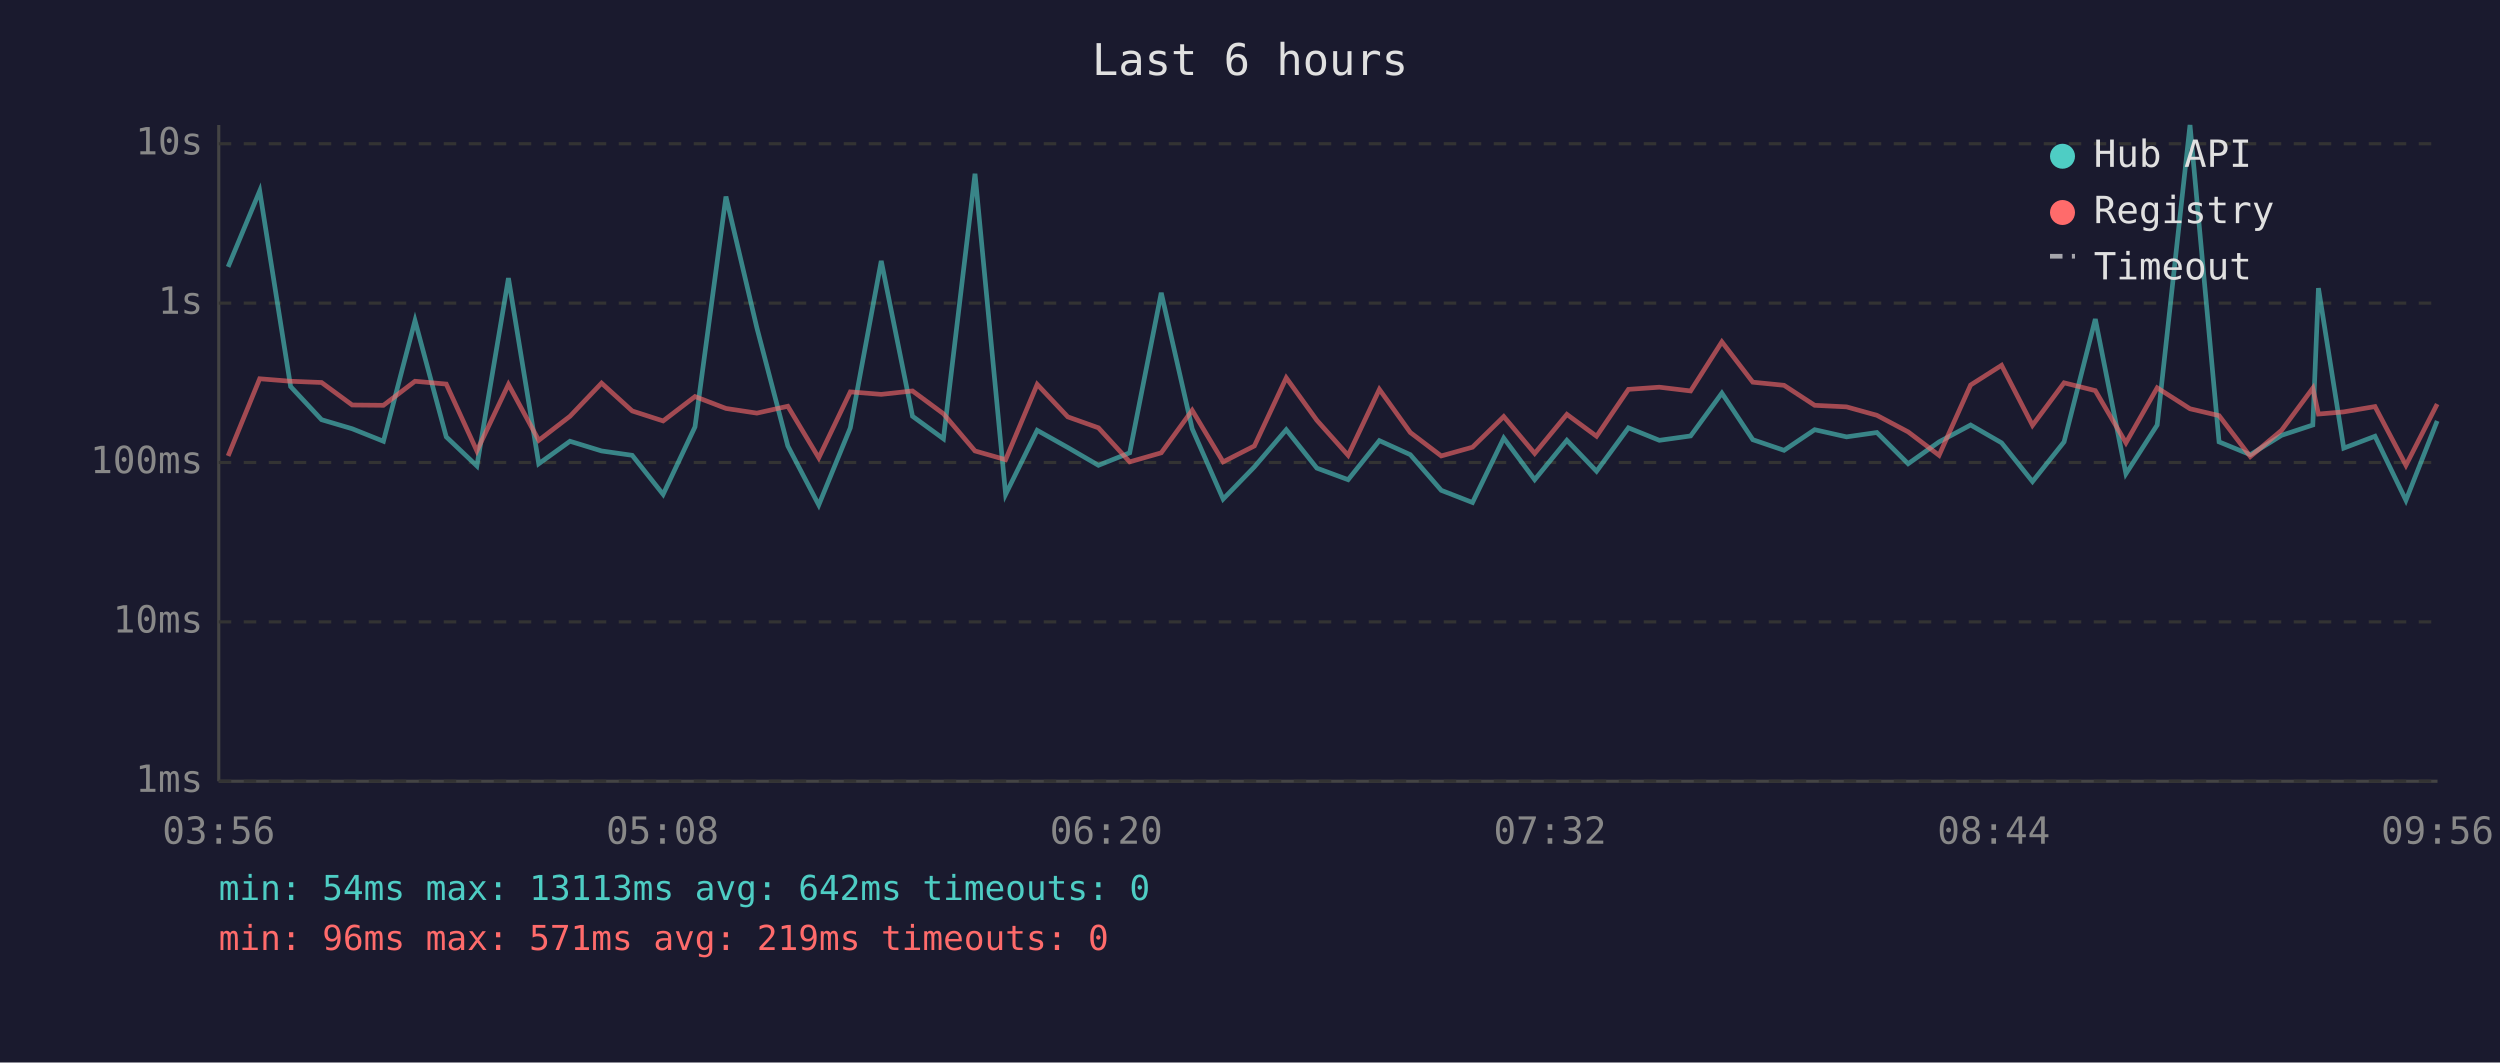
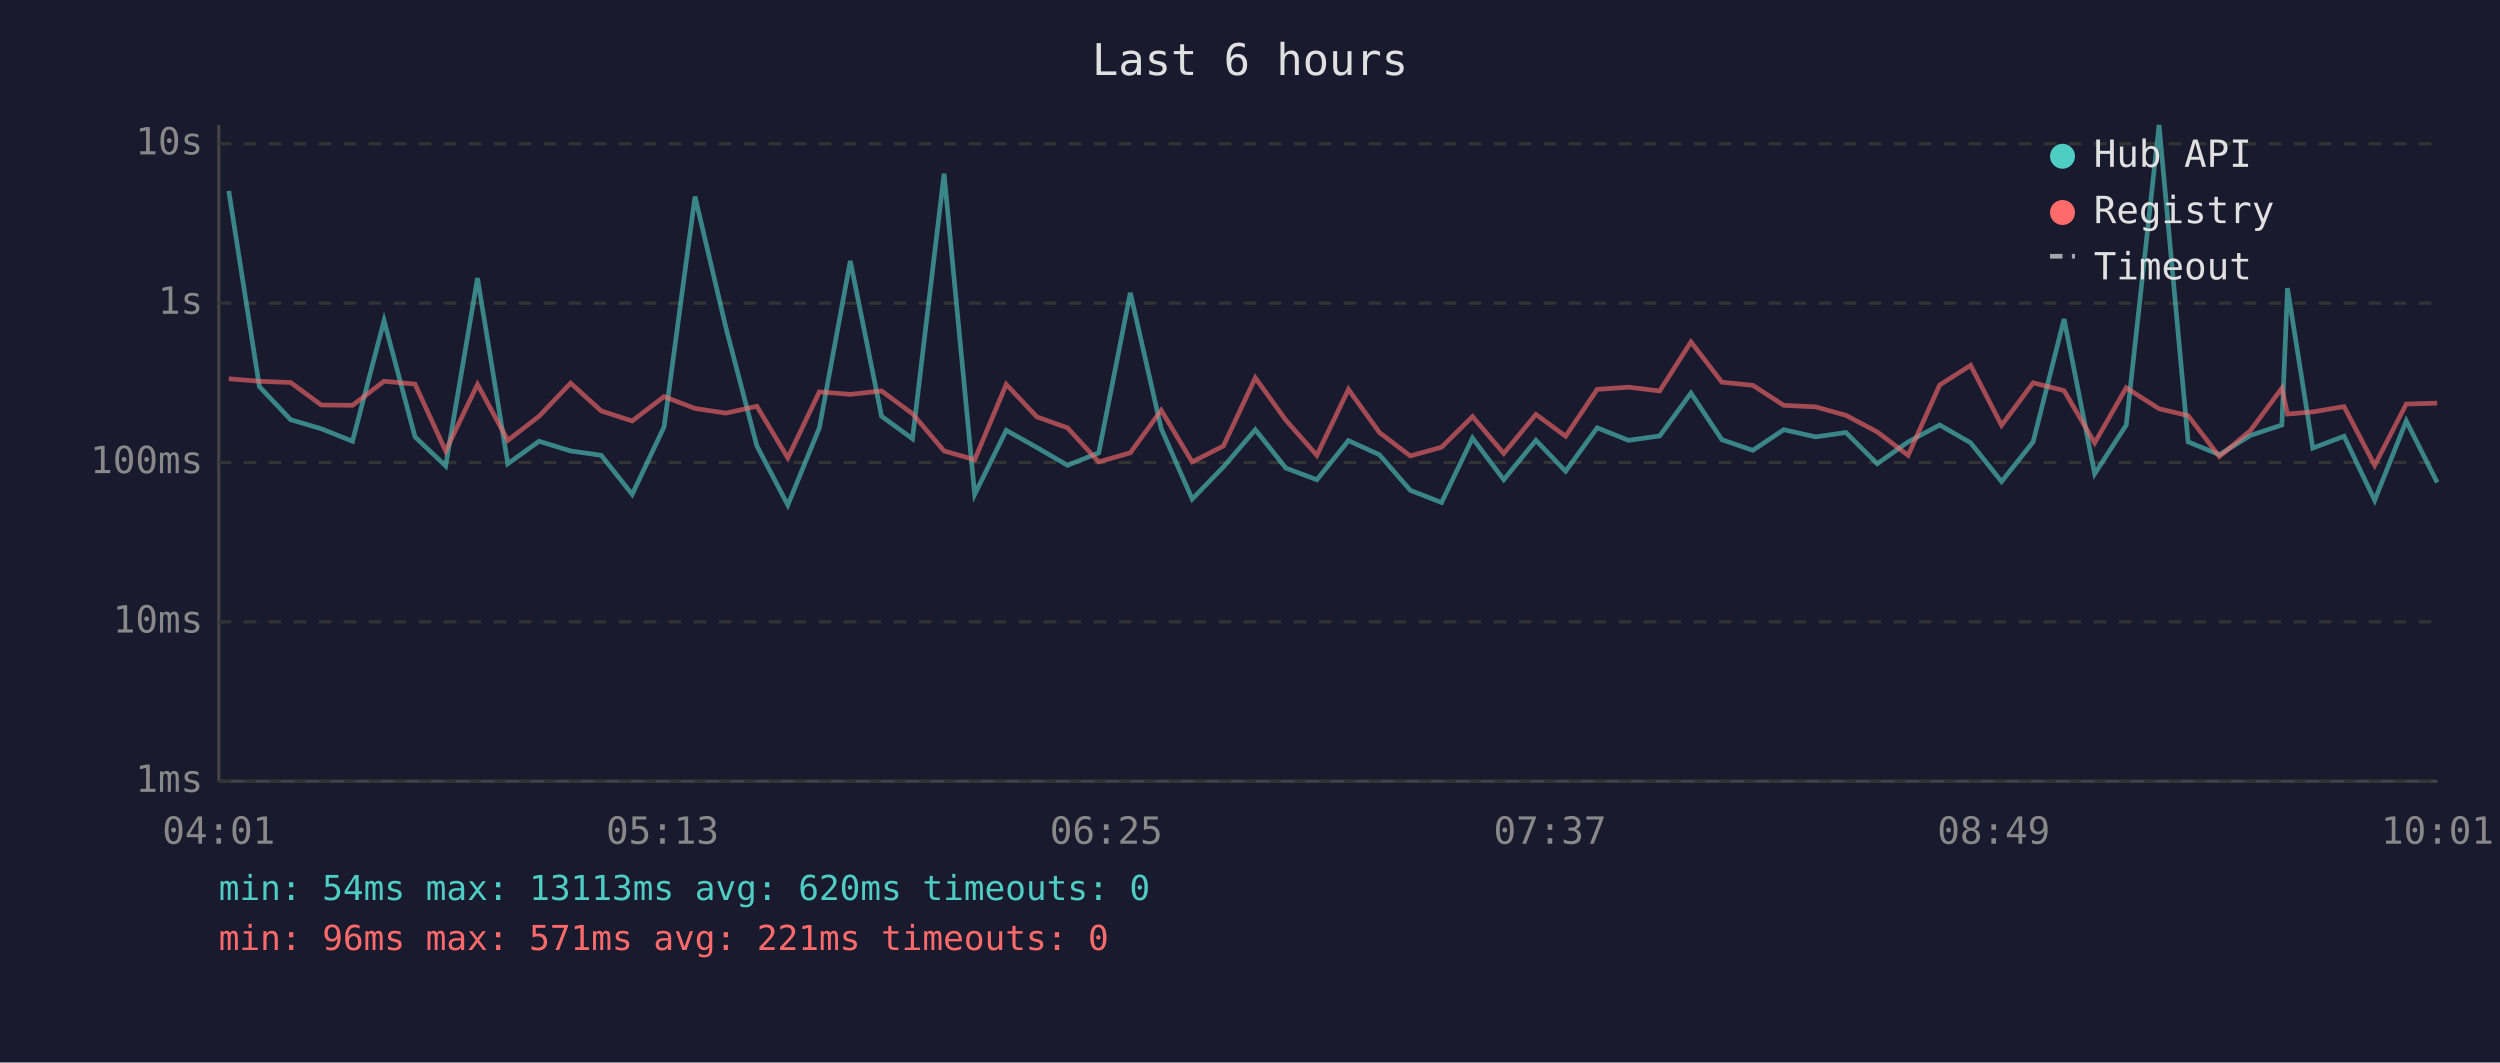
<svg xmlns="http://www.w3.org/2000/svg" viewBox="0 0 800 340" font-family="monospace" font-size="12">
  <rect width="800" height="340" fill="#1a1a2e" />
  <text x="400" y="24" fill="#e0e0e0" font-size="14" text-anchor="middle">Last 6 hours</text>
  <line x1="70" y1="40" x2="70" y2="250" stroke="#444" stroke-width="1" />
  <line x1="70" y1="250" x2="780" y2="250" stroke="#444" stroke-width="1" />
  <line x1="70" y1="250" x2="780" y2="250" stroke="#333" stroke-width="1" stroke-dasharray="4" />
  <text x="65" y="250" fill="#888" text-anchor="end" dominant-baseline="middle">1ms</text>
  <line x1="70" y1="199" x2="780" y2="199" stroke="#333" stroke-width="1" stroke-dasharray="4" />
  <text x="65" y="199" fill="#888" text-anchor="end" dominant-baseline="middle">10ms</text>
  <line x1="70" y1="148" x2="780" y2="148" stroke="#333" stroke-width="1" stroke-dasharray="4" />
  <text x="65" y="148" fill="#888" text-anchor="end" dominant-baseline="middle">100ms</text>
  <line x1="70" y1="97" x2="780" y2="97" stroke="#333" stroke-width="1" stroke-dasharray="4" />
  <text x="65" y="97" fill="#888" text-anchor="end" dominant-baseline="middle">1s</text>
  <line x1="70" y1="46" x2="780" y2="46" stroke="#333" stroke-width="1" stroke-dasharray="4" />
  <text x="65" y="46" fill="#888" text-anchor="end" dominant-baseline="middle">10s</text>
-   <text x="70" y="270" fill="#888" text-anchor="middle">03:56</text>
-   <text x="212" y="270" fill="#888" text-anchor="middle">05:08</text>
-   <text x="354" y="270" fill="#888" text-anchor="middle">06:20</text>
-   <text x="496" y="270" fill="#888" text-anchor="middle">07:32</text>
-   <text x="638" y="270" fill="#888" text-anchor="middle">08:44</text>
-   <text x="780" y="270" fill="#888" text-anchor="middle">09:56</text>
-   <polyline points="73.0,85.4 83.1,61.1 93.0,123.7 102.9,134.3 112.7,137.2 122.7,141.2 132.8,102.6 142.8,139.8 152.6,149.1 162.7,89.0 172.4,148.4 182.4,141.2 192.5,144.3 202.3,145.7 212.2,158.2 222.4,136.6 232.3,62.9 242.2,104.9 252.1,142.7 262.0,161.6 272.1,136.9 282.0,83.5 292.0,133.2 301.9,140.4 312.0,55.6 321.8,158.2 331.9,137.7 341.7,143.2 351.5,148.9 361.5,144.9 371.6,93.7 381.5,137.2 391.4,159.7 401.4,149.4 411.6,137.5 421.4,149.8 431.4,153.5 441.4,141.0 451.3,145.5 461.2,156.9 471.2,160.8 481.2,140.2 491.1,153.5 501.4,140.9 510.9,150.8 521.1,136.9 531.0,140.9 541.0,139.5 551.0,125.8 560.9,140.7 570.9,144.1 580.7,137.5 590.9,139.8 600.6,138.4 610.6,148.4 620.5,141.4 630.6,136.0 640.5,141.7 650.4,154.1 660.5,141.4 670.5,102.1 680.3,151.6 690.3,136.0 700.8,40.0 710.1,141.4 720.1,145.5 730.1,139.3 740.1,136.0 741.9,92.2 750.0,143.4 760.0,139.6 769.9,160.1 779.9,134.7" fill="none" stroke="#4ecdc4" stroke-width="1.5" opacity="0.6" />
-   <polyline points="73.0,145.9 83.1,121.2 93.0,122.0 102.9,122.4 112.7,129.6 122.7,129.7 132.8,122.0 142.8,122.9 152.6,144.3 162.7,123.0 172.4,140.9 182.4,133.2 192.5,122.6 202.3,131.5 212.2,134.7 222.4,126.9 232.3,130.7 242.2,132.2 252.1,130.0 262.0,146.5 272.1,125.4 282.0,126.2 292.0,125.1 301.9,132.4 312.0,144.3 321.8,147.1 331.9,123.0 341.7,133.4 351.5,136.9 361.5,147.8 371.6,144.9 381.5,131.3 391.4,147.8 401.4,142.7 411.6,120.9 421.4,134.5 431.4,145.7 441.4,124.6 451.3,138.4 461.2,145.9 471.2,143.1 481.2,133.3 491.1,145.1 501.4,132.6 510.9,139.6 521.1,124.6 531.0,123.9 541.0,125.1 551.0,109.4 560.9,122.3 570.9,123.3 580.7,129.7 590.9,130.2 600.6,132.9 610.6,138.2 620.5,145.7 630.6,123.2 640.5,116.9 650.4,136.1 660.5,122.5 670.5,125.0 680.3,141.7 690.3,124.1 700.8,130.8 710.1,133.0 720.1,146.1 730.1,137.7 740.1,124.2 741.9,132.5 750.0,131.8 760.0,130.1 769.9,148.9 779.9,129.3" fill="none" stroke="#ff6b6b" stroke-width="1.5" opacity="0.6" />
+   <text x="70" y="270" fill="#888" text-anchor="middle">04:01</text>
+   <text x="212" y="270" fill="#888" text-anchor="middle">05:13</text>
+   <text x="354" y="270" fill="#888" text-anchor="middle">06:25</text>
+   <text x="496" y="270" fill="#888" text-anchor="middle">07:37</text>
+   <text x="638" y="270" fill="#888" text-anchor="middle">08:49</text>
+   <text x="780" y="270" fill="#888" text-anchor="middle">10:01</text>
+   <polyline points="73.2,61.1 83.0,123.7 93.0,134.3 102.8,137.2 112.8,141.2 122.9,102.6 132.8,139.8 142.6,149.1 152.8,89.0 162.5,148.4 172.5,141.2 182.6,144.3 192.4,145.7 202.3,158.2 212.5,136.6 222.4,62.9 232.3,104.9 242.2,142.7 252.1,161.6 262.2,136.9 272.1,83.5 282.1,133.2 292.0,140.4 302.1,55.6 311.9,158.2 322.0,137.7 331.8,143.2 341.6,148.9 351.6,144.9 361.7,93.7 371.6,137.2 381.5,159.7 391.5,149.4 401.7,137.5 411.5,149.8 421.4,153.5 431.5,141.0 441.4,145.5 451.3,156.9 461.3,160.8 471.2,140.2 481.2,153.5 491.5,140.9 501.0,150.8 511.1,136.9 521.1,140.9 531.1,139.5 541.1,125.8 551.0,140.7 560.9,144.1 570.8,137.5 581.0,139.8 590.7,138.4 600.7,148.4 610.6,141.4 620.7,136.0 630.6,141.7 640.5,154.1 650.6,141.4 660.5,102.1 670.3,151.6 680.4,136.0 690.9,40.0 700.2,141.4 710.2,145.5 720.2,139.3 730.2,136.0 732.0,92.2 740.1,143.4 750.1,139.6 759.9,160.1 770.0,134.7 779.9,154.4" fill="none" stroke="#4ecdc4" stroke-width="1.5" opacity="0.6" />
+   <polyline points="73.2,121.2 83.0,122.0 93.0,122.4 102.8,129.6 112.8,129.7 122.9,122.0 132.8,122.9 142.6,144.3 152.8,123.0 162.5,140.9 172.5,133.2 182.6,122.6 192.4,131.5 202.3,134.7 212.5,126.9 222.4,130.7 232.3,132.2 242.2,130.0 252.1,146.5 262.2,125.4 272.1,126.2 282.1,125.1 292.0,132.4 302.1,144.3 311.9,147.1 322.0,123.0 331.8,133.4 341.6,136.9 351.6,147.8 361.7,144.9 371.6,131.3 381.5,147.8 391.5,142.7 401.7,120.9 411.5,134.5 421.4,145.7 431.5,124.6 441.4,138.4 451.3,145.9 461.3,143.1 471.2,133.3 481.2,145.1 491.5,132.6 501.0,139.6 511.1,124.6 521.1,123.9 531.1,125.1 541.1,109.4 551.0,122.3 560.9,123.3 570.8,129.7 581.0,130.2 590.7,132.9 600.7,138.2 610.6,145.7 620.7,123.2 630.6,116.9 640.5,136.1 650.6,122.5 660.5,125.0 670.3,141.7 680.4,124.1 690.9,130.8 700.2,133.0 710.2,146.1 720.2,137.7 730.2,124.2 732.0,132.5 740.1,131.8 750.1,130.1 759.9,148.9 770.0,129.3 779.9,129.0" fill="none" stroke="#ff6b6b" stroke-width="1.5" opacity="0.6" />
  <circle cx="660" cy="50" r="4" fill="#4ecdc4" />
  <text x="670" y="50" fill="#e0e0e0" dominant-baseline="middle">Hub API</text>
  <circle cx="660" cy="68" r="4" fill="#ff6b6b" />
  <text x="670" y="68" fill="#e0e0e0" dominant-baseline="middle">Registry</text>
  <line x1="656" y1="82" x2="664" y2="82" stroke="#e0e0e0" stroke-width="1.5" stroke-dasharray="4,3" opacity="0.7" />
  <text x="670" y="86" fill="#e0e0e0" dominant-baseline="middle">Timeout</text>
-   <text x="70" y="288" fill="#4ecdc4" font-size="11">min: 54ms  max: 13113ms  avg: 642ms  timeouts: 0</text>
-   <text x="70" y="304" fill="#ff6b6b" font-size="11">min: 96ms  max: 571ms  avg: 219ms  timeouts: 0</text>
+   <text x="70" y="288" fill="#4ecdc4" font-size="11">min: 54ms  max: 13113ms  avg: 620ms  timeouts: 0</text>
+   <text x="70" y="304" fill="#ff6b6b" font-size="11">min: 96ms  max: 571ms  avg: 221ms  timeouts: 0</text>
</svg>
